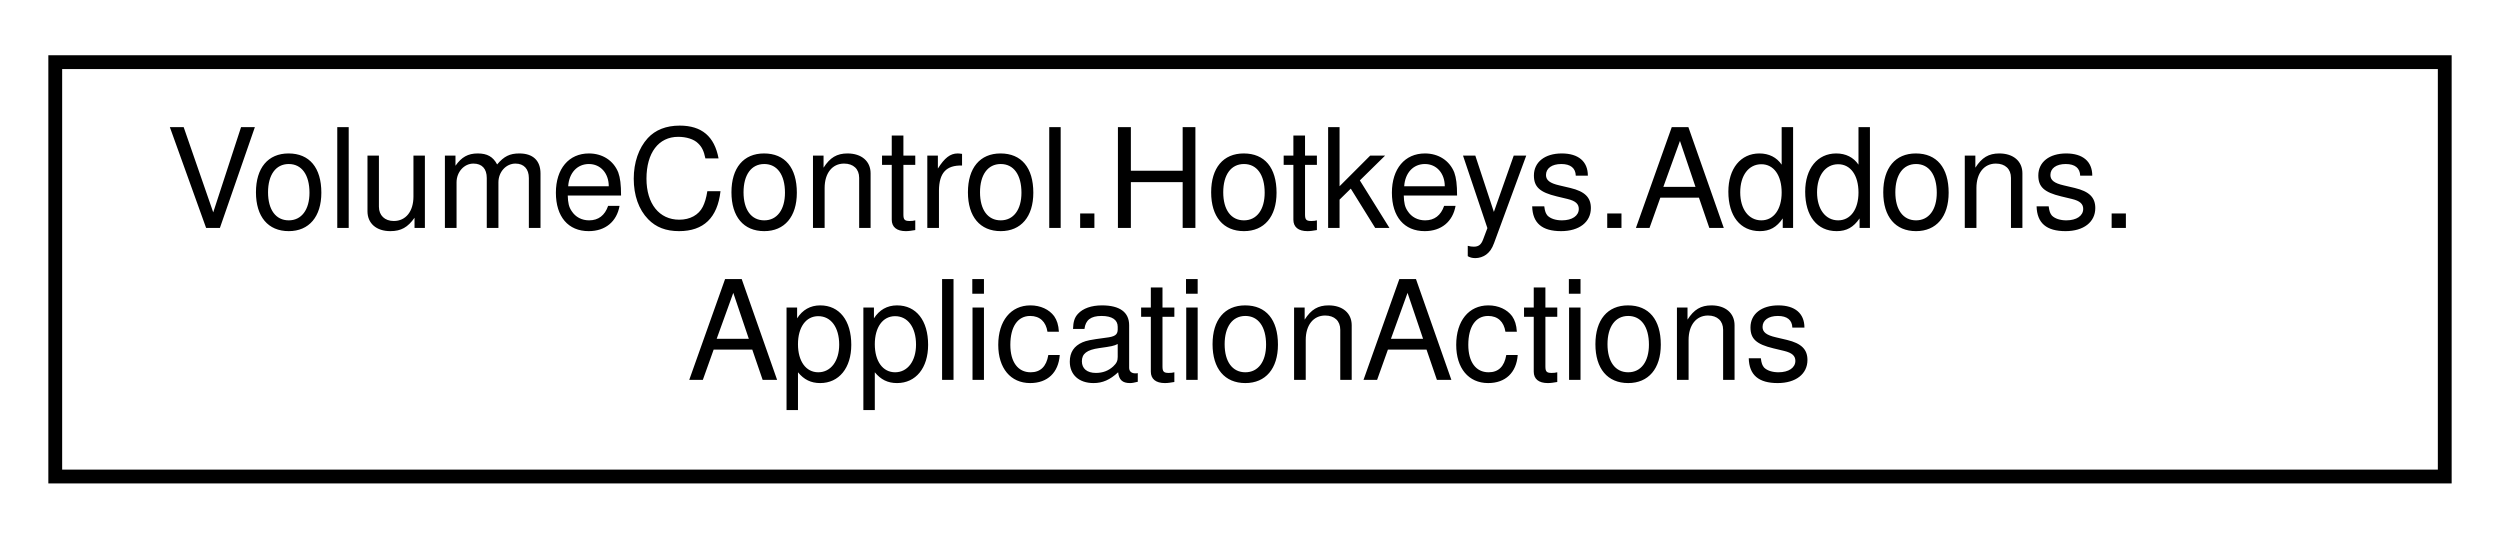
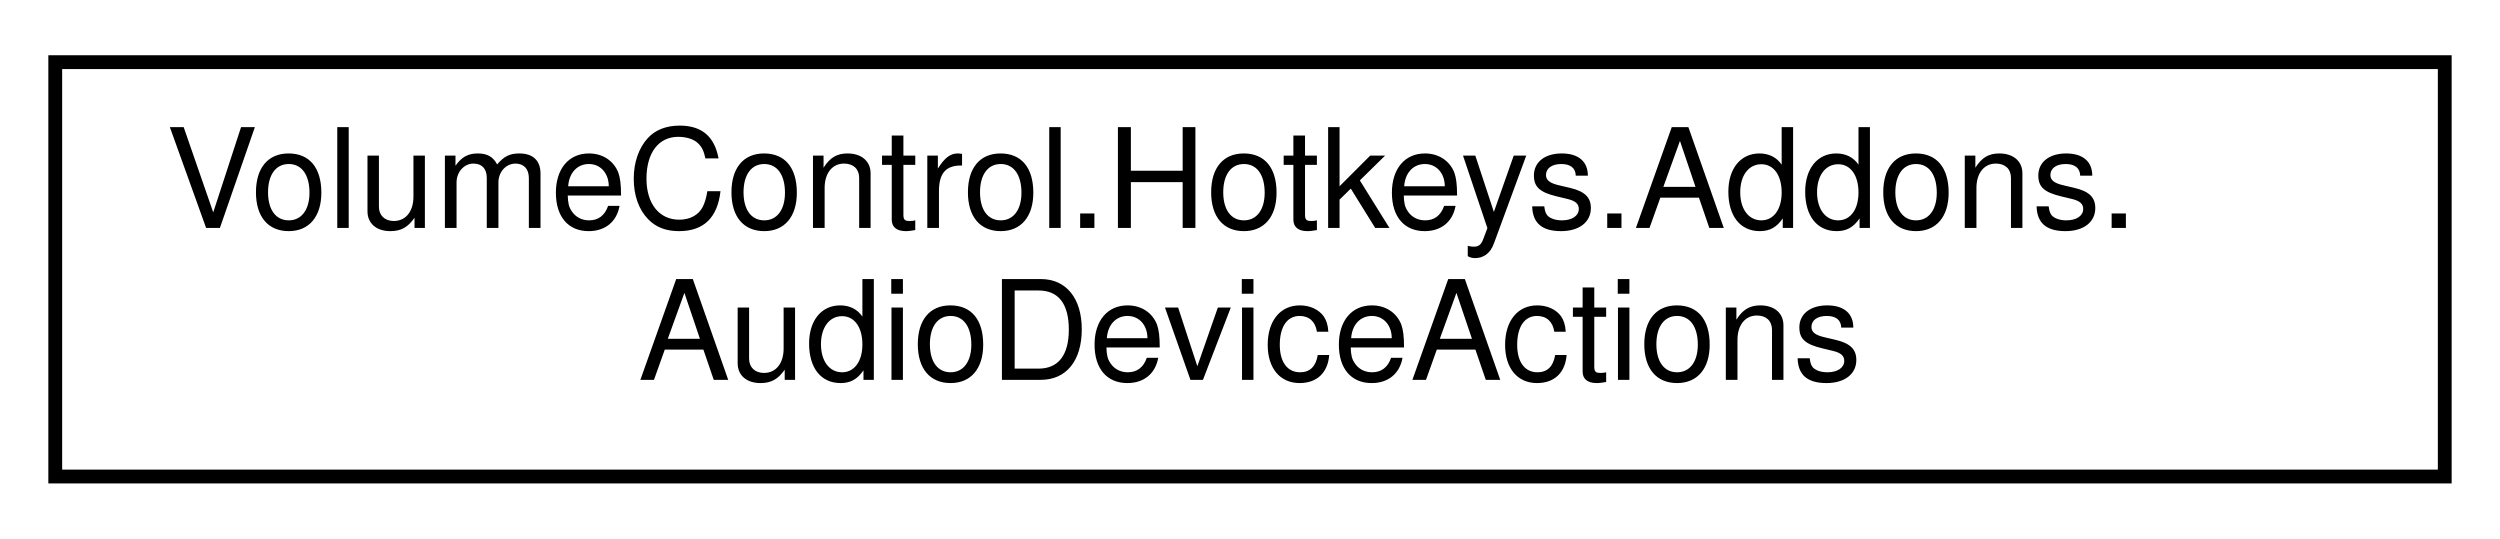
<svg xmlns="http://www.w3.org/2000/svg" xmlns:xlink="http://www.w3.org/1999/xlink" width="181pt" height="39pt" viewBox="0.00 0.00 181.00 39.00">
  <g id="graph0" class="graph" transform="scale(1 1) rotate(0) translate(4 35)">
    <g id="node1" class="node">
      <g id="a_node1">
-         <a xlink:href="class_volume_control_1_1_hotkeys_1_1_addons_1_1_application_actions.html" target="_top" xlink:title=" ">
+         <a xlink:href="class_volume_control_1_1_hotkeys_1_1_addons_1_1_audio_device_actions.html" target="_top" xlink:title="Contains hotkey action handlers that interact with AudioDevices in the Audio.AudioAPI object.">
          <polygon fill="none" stroke="black" points="0,-0.5 0,-30.5 173,-30.5 173,-0.5 0,-0.5" />
          <text text-anchor="start" x="8" y="-18.5" font-family="Helvetica,sans-Serif" font-size="10.00">VolumeControl.Hotkeys.Addons.</text>
-           <text text-anchor="middle" x="86.5" y="-7.5" font-family="Helvetica,sans-Serif" font-size="10.00">ApplicationActions</text>
+           <text text-anchor="middle" x="86.5" y="-7.5" font-family="Helvetica,sans-Serif" font-size="10.00">AudioDeviceActions</text>
        </a>
      </g>
    </g>
  </g>
</svg>
